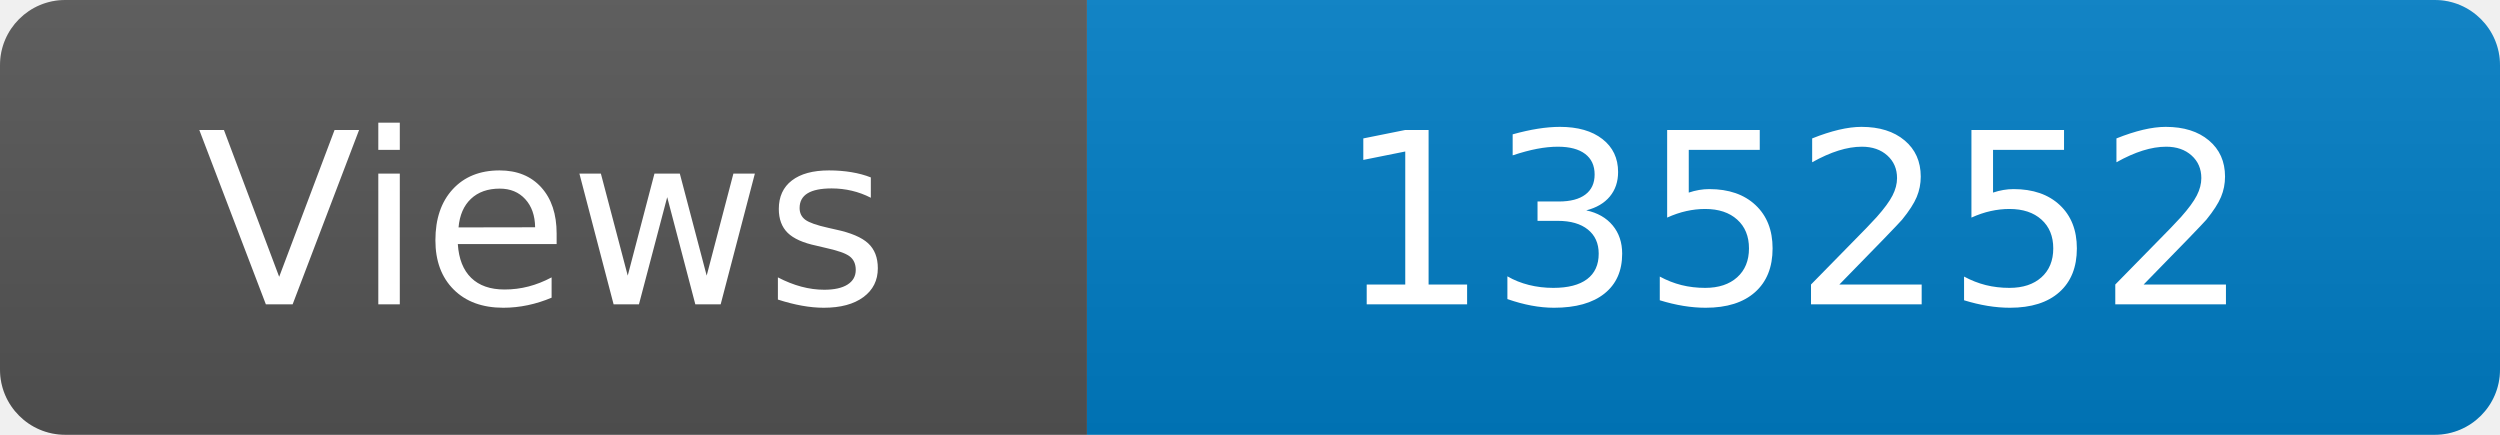
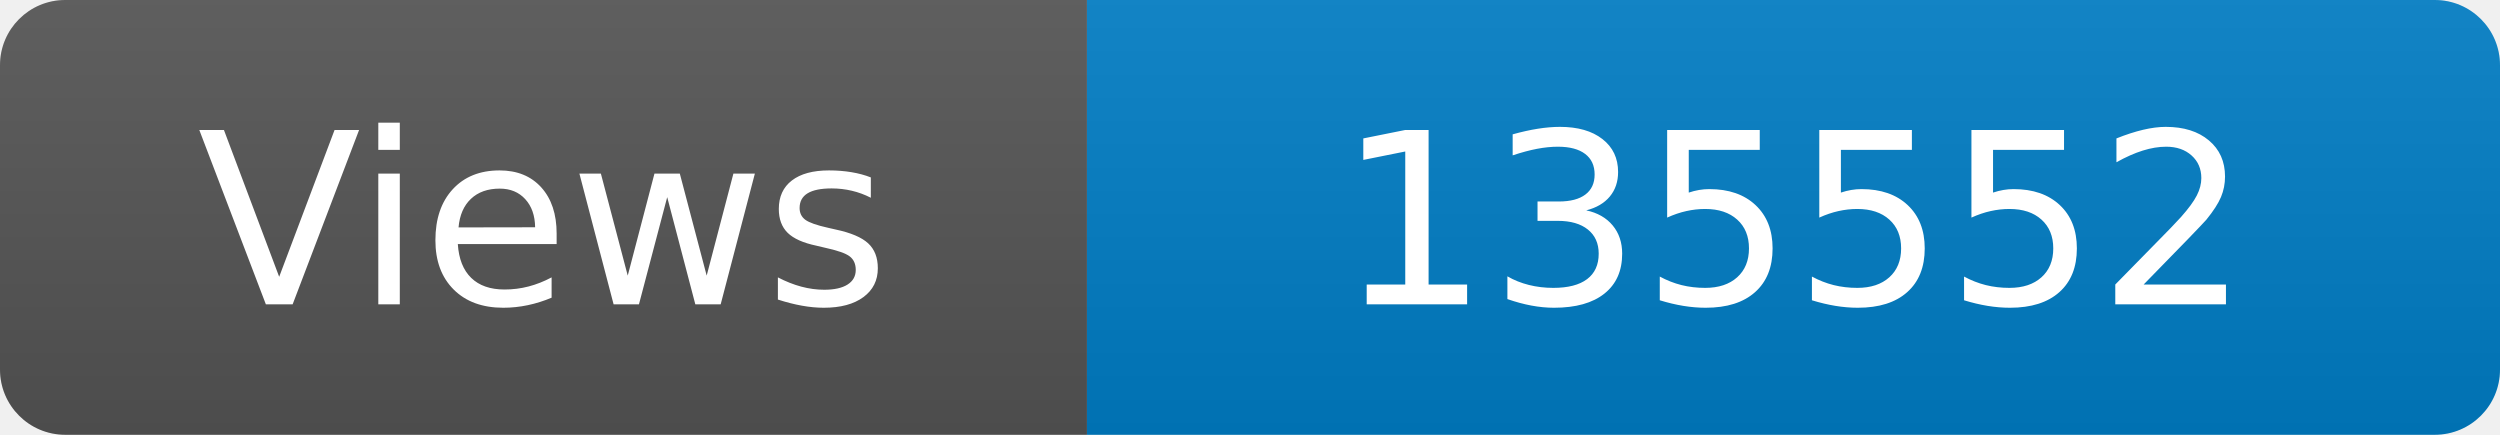
<svg xmlns="http://www.w3.org/2000/svg" width="115" height="20" role="img" aria-label="Maintained?: yes">
  <linearGradient id="s" x2="0" y2="100%">
    <stop offset="0" stop-color="#bbb" stop-opacity=".1" />
    <stop offset="1" stop-opacity=".1" />
  </linearGradient>
  <clipPath id="r">
    <rect width="115" height="20" rx="3" fill="#fff" />
  </clipPath>
  <g clip-path="url(#r)">
    <rect width="50" height="20" fill="#555" />
    <rect x="50" width="160" height="20" fill="#007ec6" />
    <rect width="115" height="20" fill="url(#s)" />
  </g>
  <g fill="#fff" text-anchor="middle" font-family="Verdana,Geneva,DejaVu Sans,sans-serif" font-size="110">
    <text x="250" y="140" transform="scale(.1)" fill="#fff">Views</text>
-     <text x="825" y="140" transform="scale(.1)" fill="#fff">135252</text>
+     <text x="825" y="140" transform="scale(.1)" fill="#fff">135552</text>
  </g>
</svg>
